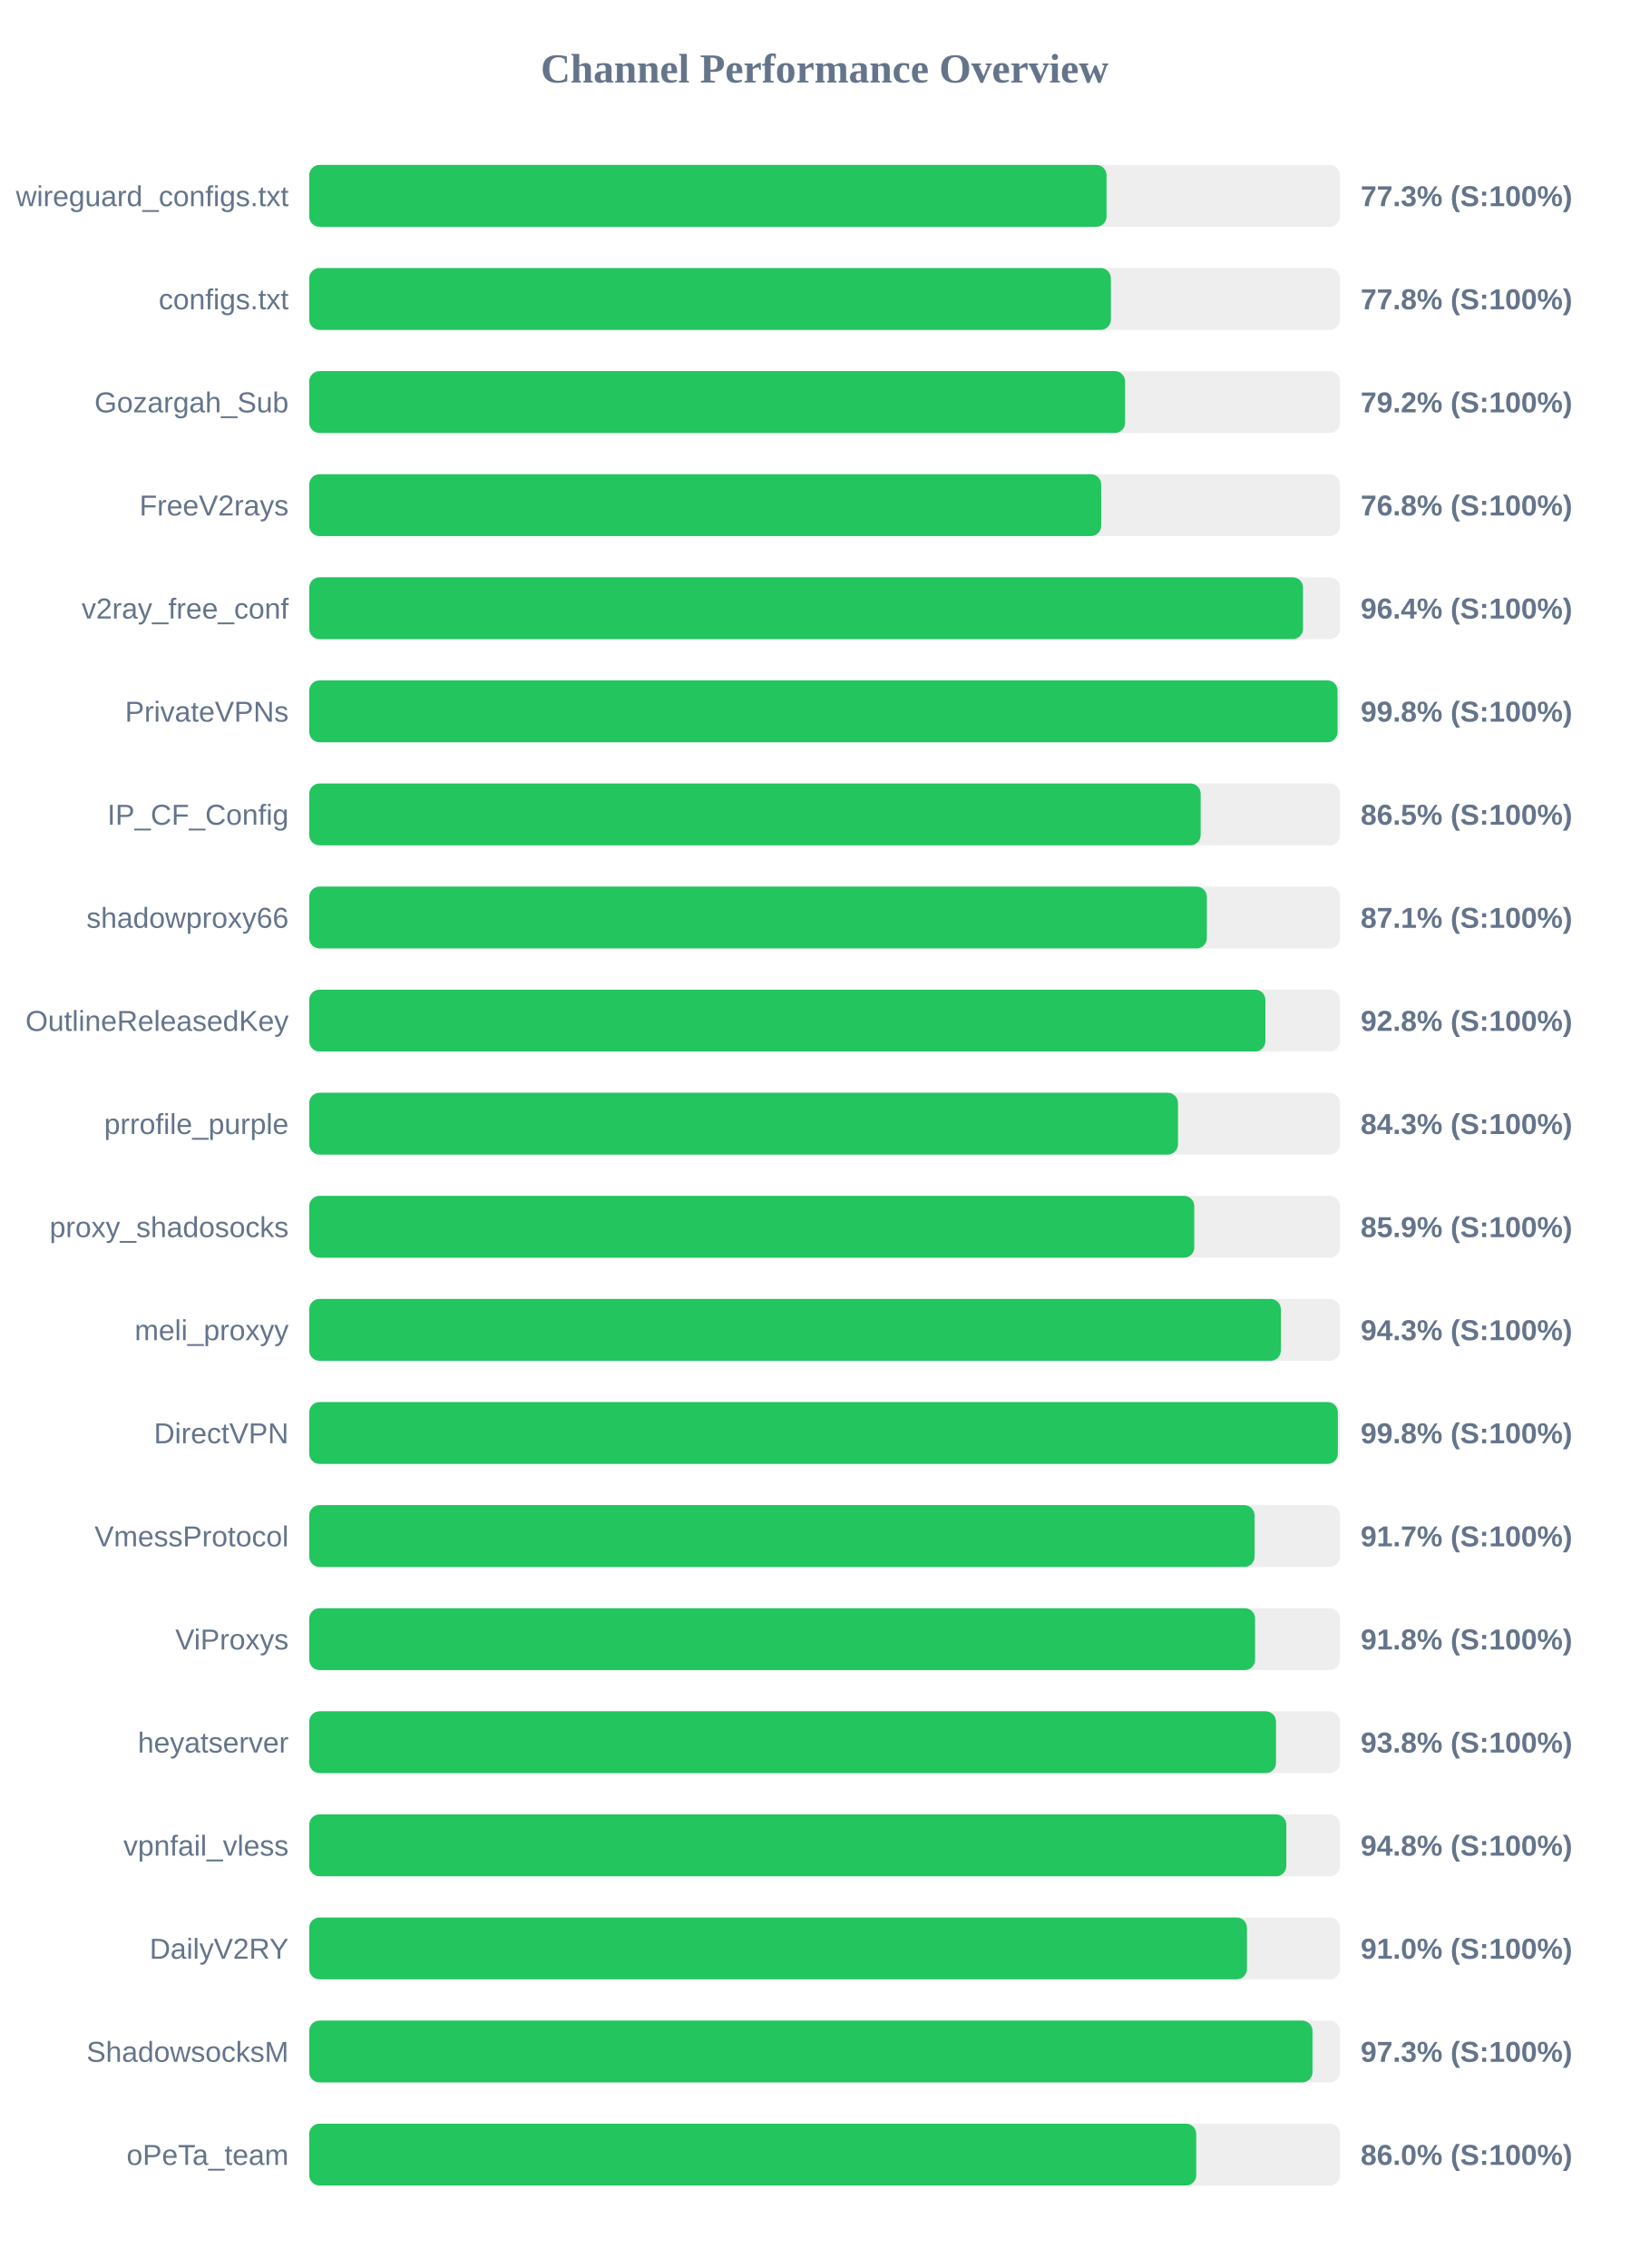
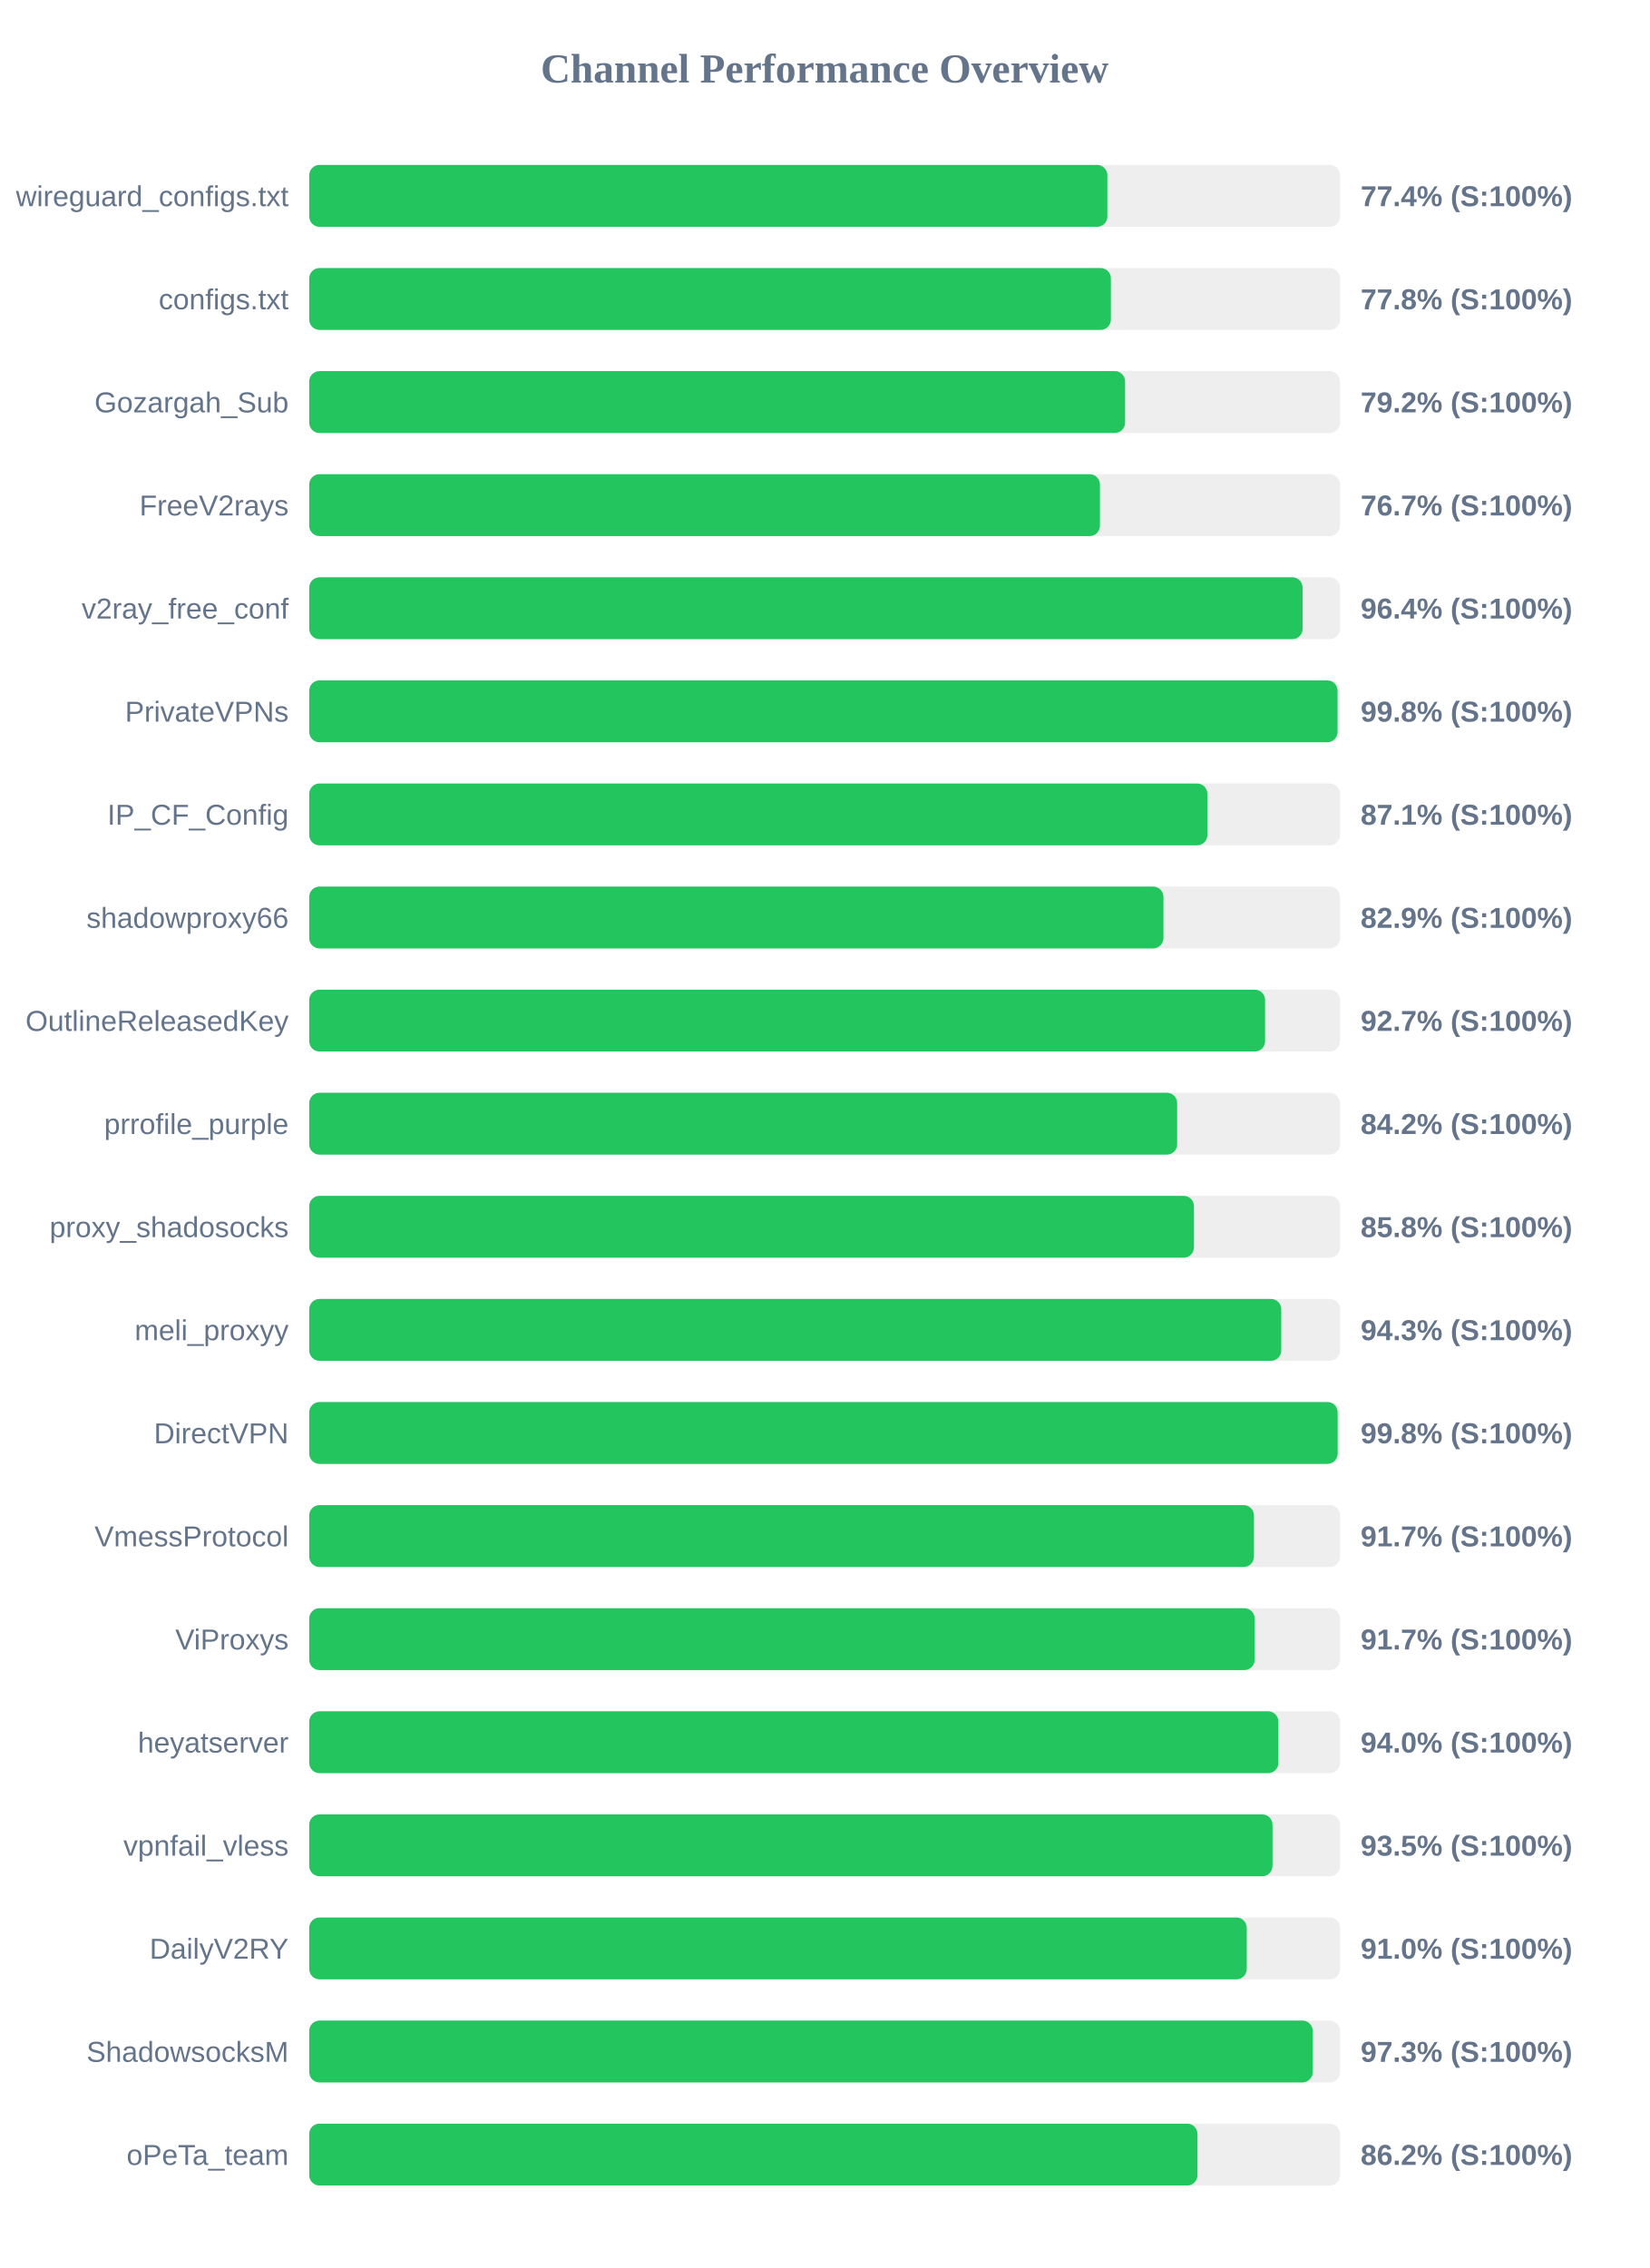
<svg xmlns="http://www.w3.org/2000/svg" width="800" height="1100" version="1.1">
  <style>
        .row { font: 14px Arial; fill: #64748b; }
        .score { font: bold 14px Arial; fill: #64748b; }
    </style>
  <text x="400" y="40" text-anchor="middle" font-size="20px" font-weight="bold" fill="#64748b">Channel Performance Overview</text>
  <rect x="150" y="80" width="500" height="30" fill="#eee" rx="5" />
-   <rect x="150" y="80" width="386.75" height="30" fill="#22c55e" rx="5" />
+   <rect x="150" y="80" width="387.15" height="30" fill="#22c55e" rx="5" />
  <text x="140" y="100" text-anchor="end" class="row">wireguard_configs.txt</text>
-   <text x="660" y="100" text-anchor="start" class="score">77.3% (S:100%)</text>
+   <text x="660" y="100" text-anchor="start" class="score">77.4% (S:100%)</text>
  <rect x="150" y="130" width="500" height="30" fill="#eee" rx="5" />
  <rect x="150" y="130" width="388.85" height="30" fill="#22c55e" rx="5" />
  <text x="140" y="150" text-anchor="end" class="row">configs.txt</text>
  <text x="660" y="150" text-anchor="start" class="score">77.8% (S:100%)</text>
  <rect x="150" y="180" width="500" height="30" fill="#eee" rx="5" />
  <rect x="150" y="180" width="395.75" height="30" fill="#22c55e" rx="5" />
  <text x="140" y="200" text-anchor="end" class="row">Gozargah_Sub</text>
  <text x="660" y="200" text-anchor="start" class="score">79.2% (S:100%)</text>
  <rect x="150" y="230" width="500" height="30" fill="#eee" rx="5" />
-   <rect x="150" y="230" width="384.15" height="30" fill="#22c55e" rx="5" />
+   <rect x="150" y="230" width="383.55" height="30" fill="#22c55e" rx="5" />
  <text x="140" y="250" text-anchor="end" class="row">FreeV2rays</text>
-   <text x="660" y="250" text-anchor="start" class="score">76.8% (S:100%)</text>
+   <text x="660" y="250" text-anchor="start" class="score">76.7% (S:100%)</text>
  <rect x="150" y="280" width="500" height="30" fill="#eee" rx="5" />
-   <rect x="150" y="280" width="482.05" height="30" fill="#22c55e" rx="5" />
+   <rect x="150" y="280" width="481.85" height="30" fill="#22c55e" rx="5" />
  <text x="140" y="300" text-anchor="end" class="row">v2ray_free_conf</text>
  <text x="660" y="300" text-anchor="start" class="score">96.4% (S:100%)</text>
  <rect x="150" y="330" width="500" height="30" fill="#eee" rx="5" />
  <rect x="150" y="330" width="498.8" height="30" fill="#22c55e" rx="5" />
  <text x="140" y="350" text-anchor="end" class="row">PrivateVPNs</text>
  <text x="660" y="350" text-anchor="start" class="score">99.8% (S:100%)</text>
  <rect x="150" y="380" width="500" height="30" fill="#eee" rx="5" />
-   <rect x="150" y="380" width="432.4" height="30" fill="#22c55e" rx="5" />
+   <rect x="150" y="380" width="435.65" height="30" fill="#22c55e" rx="5" />
  <text x="140" y="400" text-anchor="end" class="row">IP_CF_Config</text>
-   <text x="660" y="400" text-anchor="start" class="score">86.5% (S:100%)</text>
+   <text x="660" y="400" text-anchor="start" class="score">87.1% (S:100%)</text>
  <rect x="150" y="430" width="500" height="30" fill="#eee" rx="5" />
-   <rect x="150" y="430" width="435.4" height="30" fill="#22c55e" rx="5" />
+   <rect x="150" y="430" width="414.35" height="30" fill="#22c55e" rx="5" />
  <text x="140" y="450" text-anchor="end" class="row">shadowproxy66</text>
-   <text x="660" y="450" text-anchor="start" class="score">87.1% (S:100%)</text>
+   <text x="660" y="450" text-anchor="start" class="score">82.9% (S:100%)</text>
  <rect x="150" y="480" width="500" height="30" fill="#eee" rx="5" />
-   <rect x="150" y="480" width="463.8" height="30" fill="#22c55e" rx="5" />
+   <rect x="150" y="480" width="463.65" height="30" fill="#22c55e" rx="5" />
  <text x="140" y="500" text-anchor="end" class="row">OutlineReleasedKey</text>
-   <text x="660" y="500" text-anchor="start" class="score">92.8% (S:100%)</text>
+   <text x="660" y="500" text-anchor="start" class="score">92.7% (S:100%)</text>
  <rect x="150" y="530" width="500" height="30" fill="#eee" rx="5" />
-   <rect x="150" y="530" width="421.4" height="30" fill="#22c55e" rx="5" />
+   <rect x="150" y="530" width="421.0" height="30" fill="#22c55e" rx="5" />
  <text x="140" y="550" text-anchor="end" class="row">prrofile_purple</text>
-   <text x="660" y="550" text-anchor="start" class="score">84.3% (S:100%)</text>
+   <text x="660" y="550" text-anchor="start" class="score">84.2% (S:100%)</text>
  <rect x="150" y="580" width="500" height="30" fill="#eee" rx="5" />
-   <rect x="150" y="580" width="429.3" height="30" fill="#22c55e" rx="5" />
+   <rect x="150" y="580" width="429.15" height="30" fill="#22c55e" rx="5" />
  <text x="140" y="600" text-anchor="end" class="row">proxy_shadosocks</text>
-   <text x="660" y="600" text-anchor="start" class="score">85.9% (S:100%)</text>
+   <text x="660" y="600" text-anchor="start" class="score">85.8% (S:100%)</text>
  <rect x="150" y="630" width="500" height="30" fill="#eee" rx="5" />
-   <rect x="150" y="630" width="471.3" height="30" fill="#22c55e" rx="5" />
+   <rect x="150" y="630" width="471.5" height="30" fill="#22c55e" rx="5" />
  <text x="140" y="650" text-anchor="end" class="row">meli_proxyy</text>
  <text x="660" y="650" text-anchor="start" class="score">94.3% (S:100%)</text>
  <rect x="150" y="680" width="500" height="30" fill="#eee" rx="5" />
-   <rect x="150" y="680" width="498.95" height="30" fill="#22c55e" rx="5" />
+   <rect x="150" y="680" width="498.85" height="30" fill="#22c55e" rx="5" />
  <text x="140" y="700" text-anchor="end" class="row">DirectVPN</text>
  <text x="660" y="700" text-anchor="start" class="score">99.8% (S:100%)</text>
  <rect x="150" y="730" width="500" height="30" fill="#eee" rx="5" />
-   <rect x="150" y="730" width="458.55" height="30" fill="#22c55e" rx="5" />
+   <rect x="150" y="730" width="458.25" height="30" fill="#22c55e" rx="5" />
  <text x="140" y="750" text-anchor="end" class="row">VmessProtocol</text>
  <text x="660" y="750" text-anchor="start" class="score">91.7% (S:100%)</text>
  <rect x="150" y="780" width="500" height="30" fill="#eee" rx="5" />
-   <rect x="150" y="780" width="458.8" height="30" fill="#22c55e" rx="5" />
+   <rect x="150" y="780" width="458.6" height="30" fill="#22c55e" rx="5" />
  <text x="140" y="800" text-anchor="end" class="row">ViProxys</text>
-   <text x="660" y="800" text-anchor="start" class="score">91.8% (S:100%)</text>
+   <text x="660" y="800" text-anchor="start" class="score">91.7% (S:100%)</text>
  <rect x="150" y="830" width="500" height="30" fill="#eee" rx="5" />
-   <rect x="150" y="830" width="468.95" height="30" fill="#22c55e" rx="5" />
+   <rect x="150" y="830" width="470.1" height="30" fill="#22c55e" rx="5" />
  <text x="140" y="850" text-anchor="end" class="row">heyatserver</text>
-   <text x="660" y="850" text-anchor="start" class="score">93.8% (S:100%)</text>
+   <text x="660" y="850" text-anchor="start" class="score">94.0% (S:100%)</text>
  <rect x="150" y="880" width="500" height="30" fill="#eee" rx="5" />
-   <rect x="150" y="880" width="473.95" height="30" fill="#22c55e" rx="5" />
+   <rect x="150" y="880" width="467.25" height="30" fill="#22c55e" rx="5" />
  <text x="140" y="900" text-anchor="end" class="row">vpnfail_vless</text>
-   <text x="660" y="900" text-anchor="start" class="score">94.8% (S:100%)</text>
+   <text x="660" y="900" text-anchor="start" class="score">93.5% (S:100%)</text>
  <rect x="150" y="930" width="500" height="30" fill="#eee" rx="5" />
-   <rect x="150" y="930" width="454.85" height="30" fill="#22c55e" rx="5" />
+   <rect x="150" y="930" width="454.75" height="30" fill="#22c55e" rx="5" />
  <text x="140" y="950" text-anchor="end" class="row">DailyV2RY</text>
  <text x="660" y="950" text-anchor="start" class="score">91.0% (S:100%)</text>
  <rect x="150" y="980" width="500" height="30" fill="#eee" rx="5" />
-   <rect x="150" y="980" width="486.65" height="30" fill="#22c55e" rx="5" />
+   <rect x="150" y="980" width="486.75" height="30" fill="#22c55e" rx="5" />
  <text x="140" y="1000" text-anchor="end" class="row">ShadowsocksM</text>
  <text x="660" y="1000" text-anchor="start" class="score">97.3% (S:100%)</text>
  <rect x="150" y="1030" width="500" height="30" fill="#eee" rx="5" />
-   <rect x="150" y="1030" width="430.25" height="30" fill="#22c55e" rx="5" />
+   <rect x="150" y="1030" width="430.85" height="30" fill="#22c55e" rx="5" />
  <text x="140" y="1050" text-anchor="end" class="row">oPeTa_team</text>
-   <text x="660" y="1050" text-anchor="start" class="score">86.0% (S:100%)</text>
+   <text x="660" y="1050" text-anchor="start" class="score">86.2% (S:100%)</text>
</svg>
